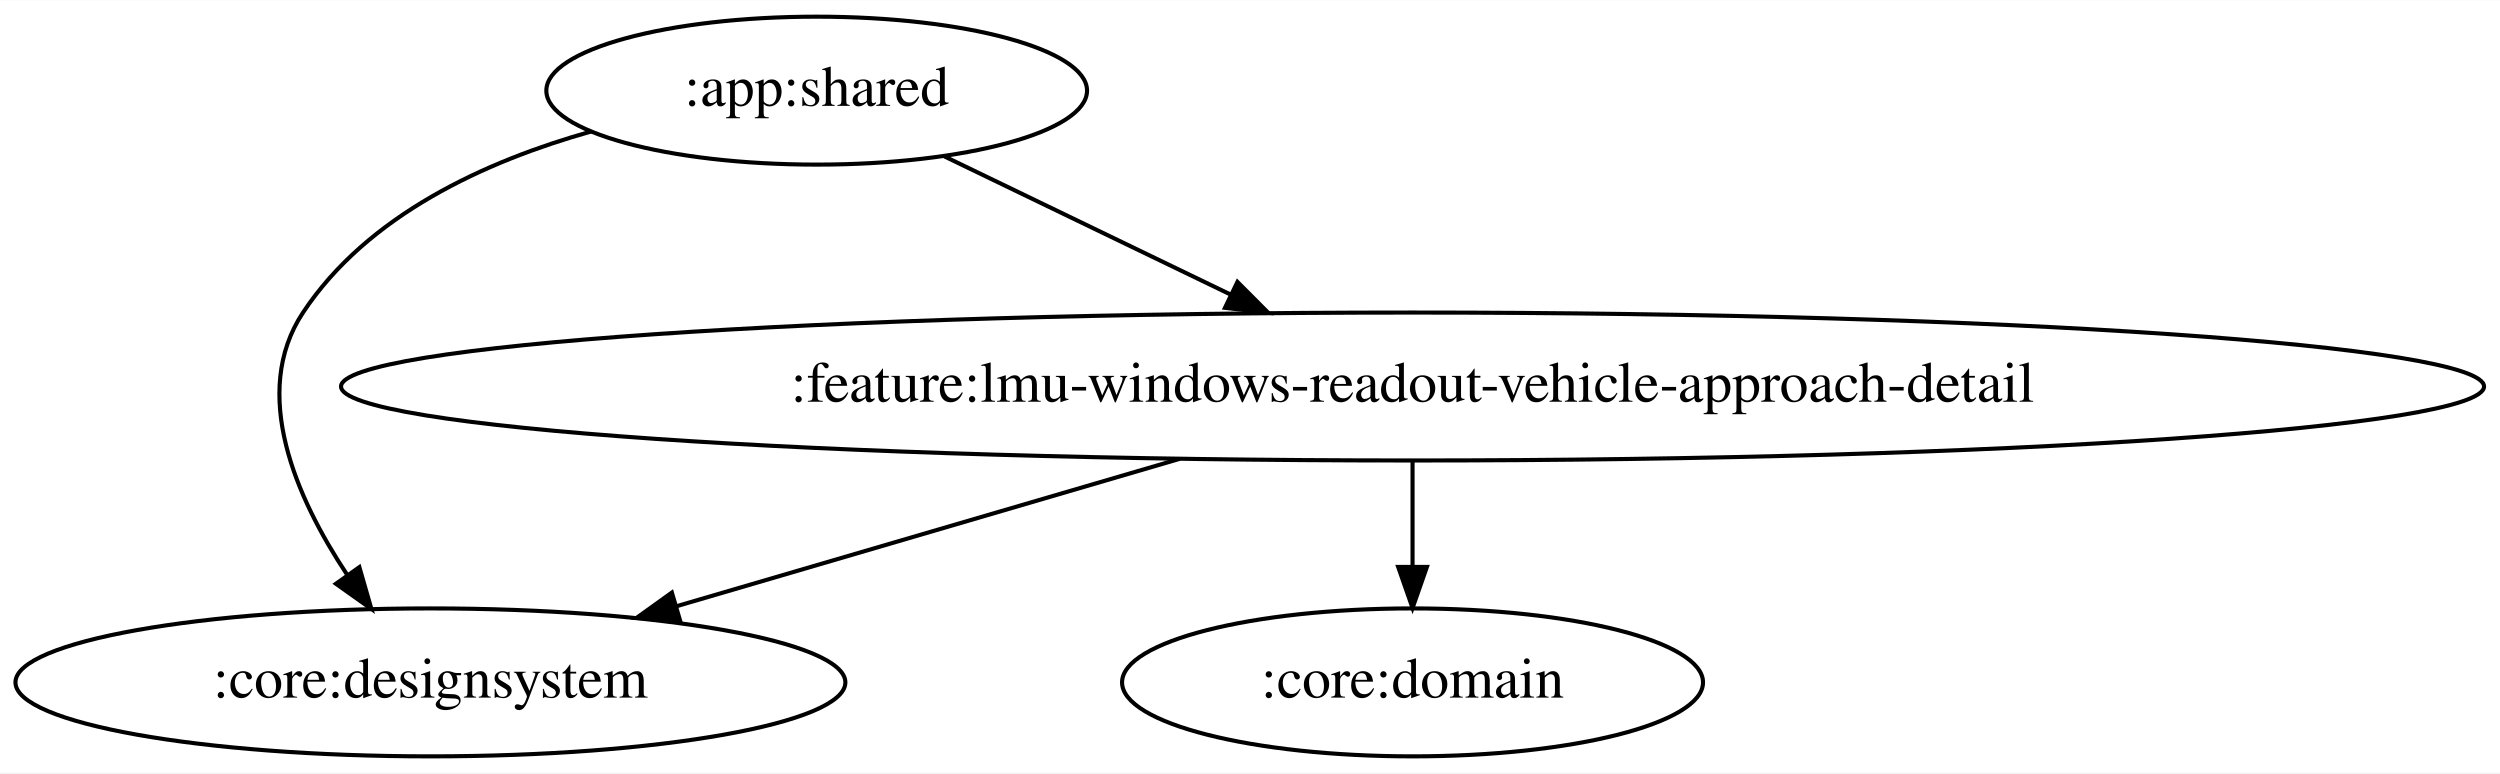
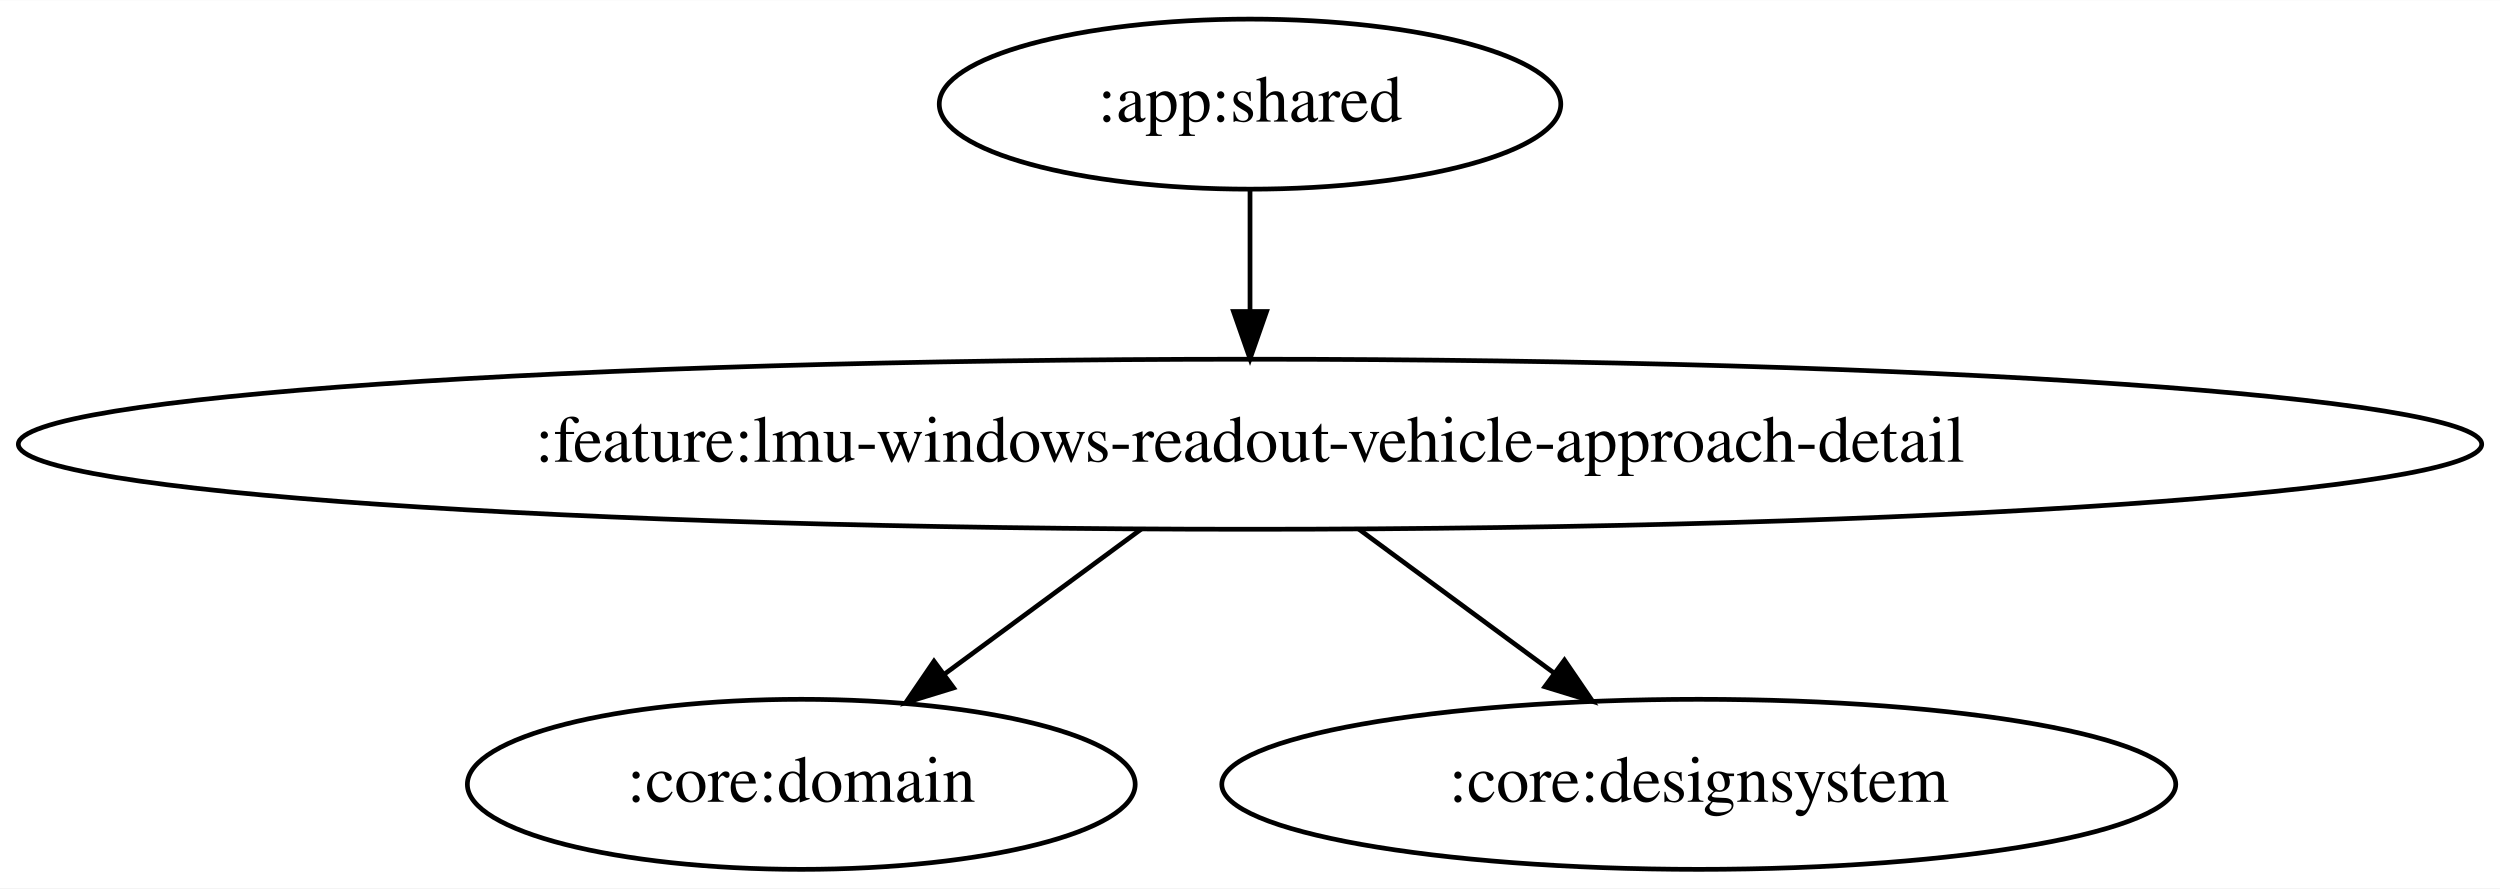
- <svg xmlns="http://www.w3.org/2000/svg" width="608pt" height="188pt" viewBox="0.00 0.00 608.37 188.00">
+ <svg xmlns="http://www.w3.org/2000/svg" width="529pt" height="188pt" viewBox="0.00 0.00 529.25 188.00">
  <g id="graph0" class="graph" transform="scale(1 1) rotate(0) translate(4 184)">
-     <polygon fill="white" stroke="transparent" points="-4,4 -4,-184 604.37,-184 604.37,4 -4,4" />
+     <polygon fill="white" stroke="transparent" points="-4,4 -4,-184 525.25,-184 525.25,4 -4,4" />
    <g id="node1" class="node">
-       <ellipse fill="none" stroke="black" cx="194.74" cy="-162" rx="65.79" ry="18" />
-       <text text-anchor="middle" x="194.74" y="-158.3" font-family="Times,serif" font-size="14.00">:app:shared</text>
+       <ellipse fill="none" stroke="black" cx="260.63" cy="-162" rx="65.79" ry="18" />
+       <text text-anchor="middle" x="260.63" y="-158.3" font-family="Times,serif" font-size="14.00">:app:shared</text>
    </g>
    <g id="node2" class="node">
-       <ellipse fill="none" stroke="black" cx="100.74" cy="-18" rx="100.98" ry="18" />
-       <text text-anchor="middle" x="100.74" y="-14.3" font-family="Times,serif" font-size="14.00">:core:designsystem</text>
+       <ellipse fill="none" stroke="black" cx="260.63" cy="-90" rx="260.75" ry="18" />
+       <text text-anchor="middle" x="260.63" y="-86.3" font-family="Times,serif" font-size="14.00">:feature:lmu-windows-readout-vehicle-approach-detail</text>
    </g>
    <g id="edge1" class="edge">
-       <path fill="none" stroke="black" d="M139.93,-152.08C114.04,-144.81 85.42,-131.68 69.74,-108 56.8,-88.45 68.06,-62.9 80.48,-44.19" />
-       <polygon fill="black" stroke="black" points="83.45,-46.05 86.38,-35.87 77.74,-42 83.45,-46.05" />
+       <path fill="none" stroke="black" d="M260.63,-143.7C260.63,-135.98 260.63,-126.71 260.63,-118.11" />
+       <polygon fill="black" stroke="black" points="264.13,-118.1 260.63,-108.1 257.13,-118.1 264.13,-118.1" />
    </g>
    <g id="node3" class="node">
-       <ellipse fill="none" stroke="black" cx="339.74" cy="-90" rx="260.75" ry="18" />
-       <text text-anchor="middle" x="339.74" y="-86.3" font-family="Times,serif" font-size="14.00">:feature:lmu-windows-readout-vehicle-approach-detail</text>
+       <ellipse fill="none" stroke="black" cx="165.63" cy="-18" rx="70.69" ry="18" />
+       <text text-anchor="middle" x="165.63" y="-14.3" font-family="Times,serif" font-size="14.00">:core:domain</text>
    </g>
    <g id="edge2" class="edge">
-       <path fill="none" stroke="black" d="M225.85,-145.98C246.18,-136.17 273.04,-123.2 295.58,-112.32" />
-       <polygon fill="black" stroke="black" points="297.13,-115.46 304.61,-107.96 294.09,-109.15 297.13,-115.46" />
-     </g>
-     <g id="edge4" class="edge">
-       <path fill="none" stroke="black" d="M283.1,-72.41C246.23,-61.61 198.19,-47.54 160.68,-36.55" />
-       <polygon fill="black" stroke="black" points="161.47,-33.14 150.89,-33.69 159.5,-39.86 161.47,-33.14" />
+       <path fill="none" stroke="black" d="M237.63,-72.05C225.08,-62.81 209.38,-51.24 195.85,-41.27" />
+       <polygon fill="black" stroke="black" points="197.88,-38.42 187.76,-35.31 193.73,-44.06 197.88,-38.42" />
    </g>
    <g id="node4" class="node">
-       <ellipse fill="none" stroke="black" cx="339.74" cy="-18" rx="70.69" ry="18" />
-       <text text-anchor="middle" x="339.74" y="-14.3" font-family="Times,serif" font-size="14.00">:core:domain</text>
+       <ellipse fill="none" stroke="black" cx="355.63" cy="-18" rx="100.98" ry="18" />
+       <text text-anchor="middle" x="355.63" y="-14.3" font-family="Times,serif" font-size="14.00">:core:designsystem</text>
    </g>
    <g id="edge3" class="edge">
-       <path fill="none" stroke="black" d="M339.74,-71.7C339.74,-63.98 339.74,-54.71 339.74,-46.11" />
-       <polygon fill="black" stroke="black" points="343.24,-46.1 339.74,-36.1 336.24,-46.1 343.24,-46.1" />
+       <path fill="none" stroke="black" d="M283.62,-72.05C296.08,-62.87 311.64,-51.41 325.1,-41.49" />
+       <polygon fill="black" stroke="black" points="327.2,-44.3 333.17,-35.55 323.04,-38.66 327.2,-44.3" />
    </g>
  </g>
</svg>
